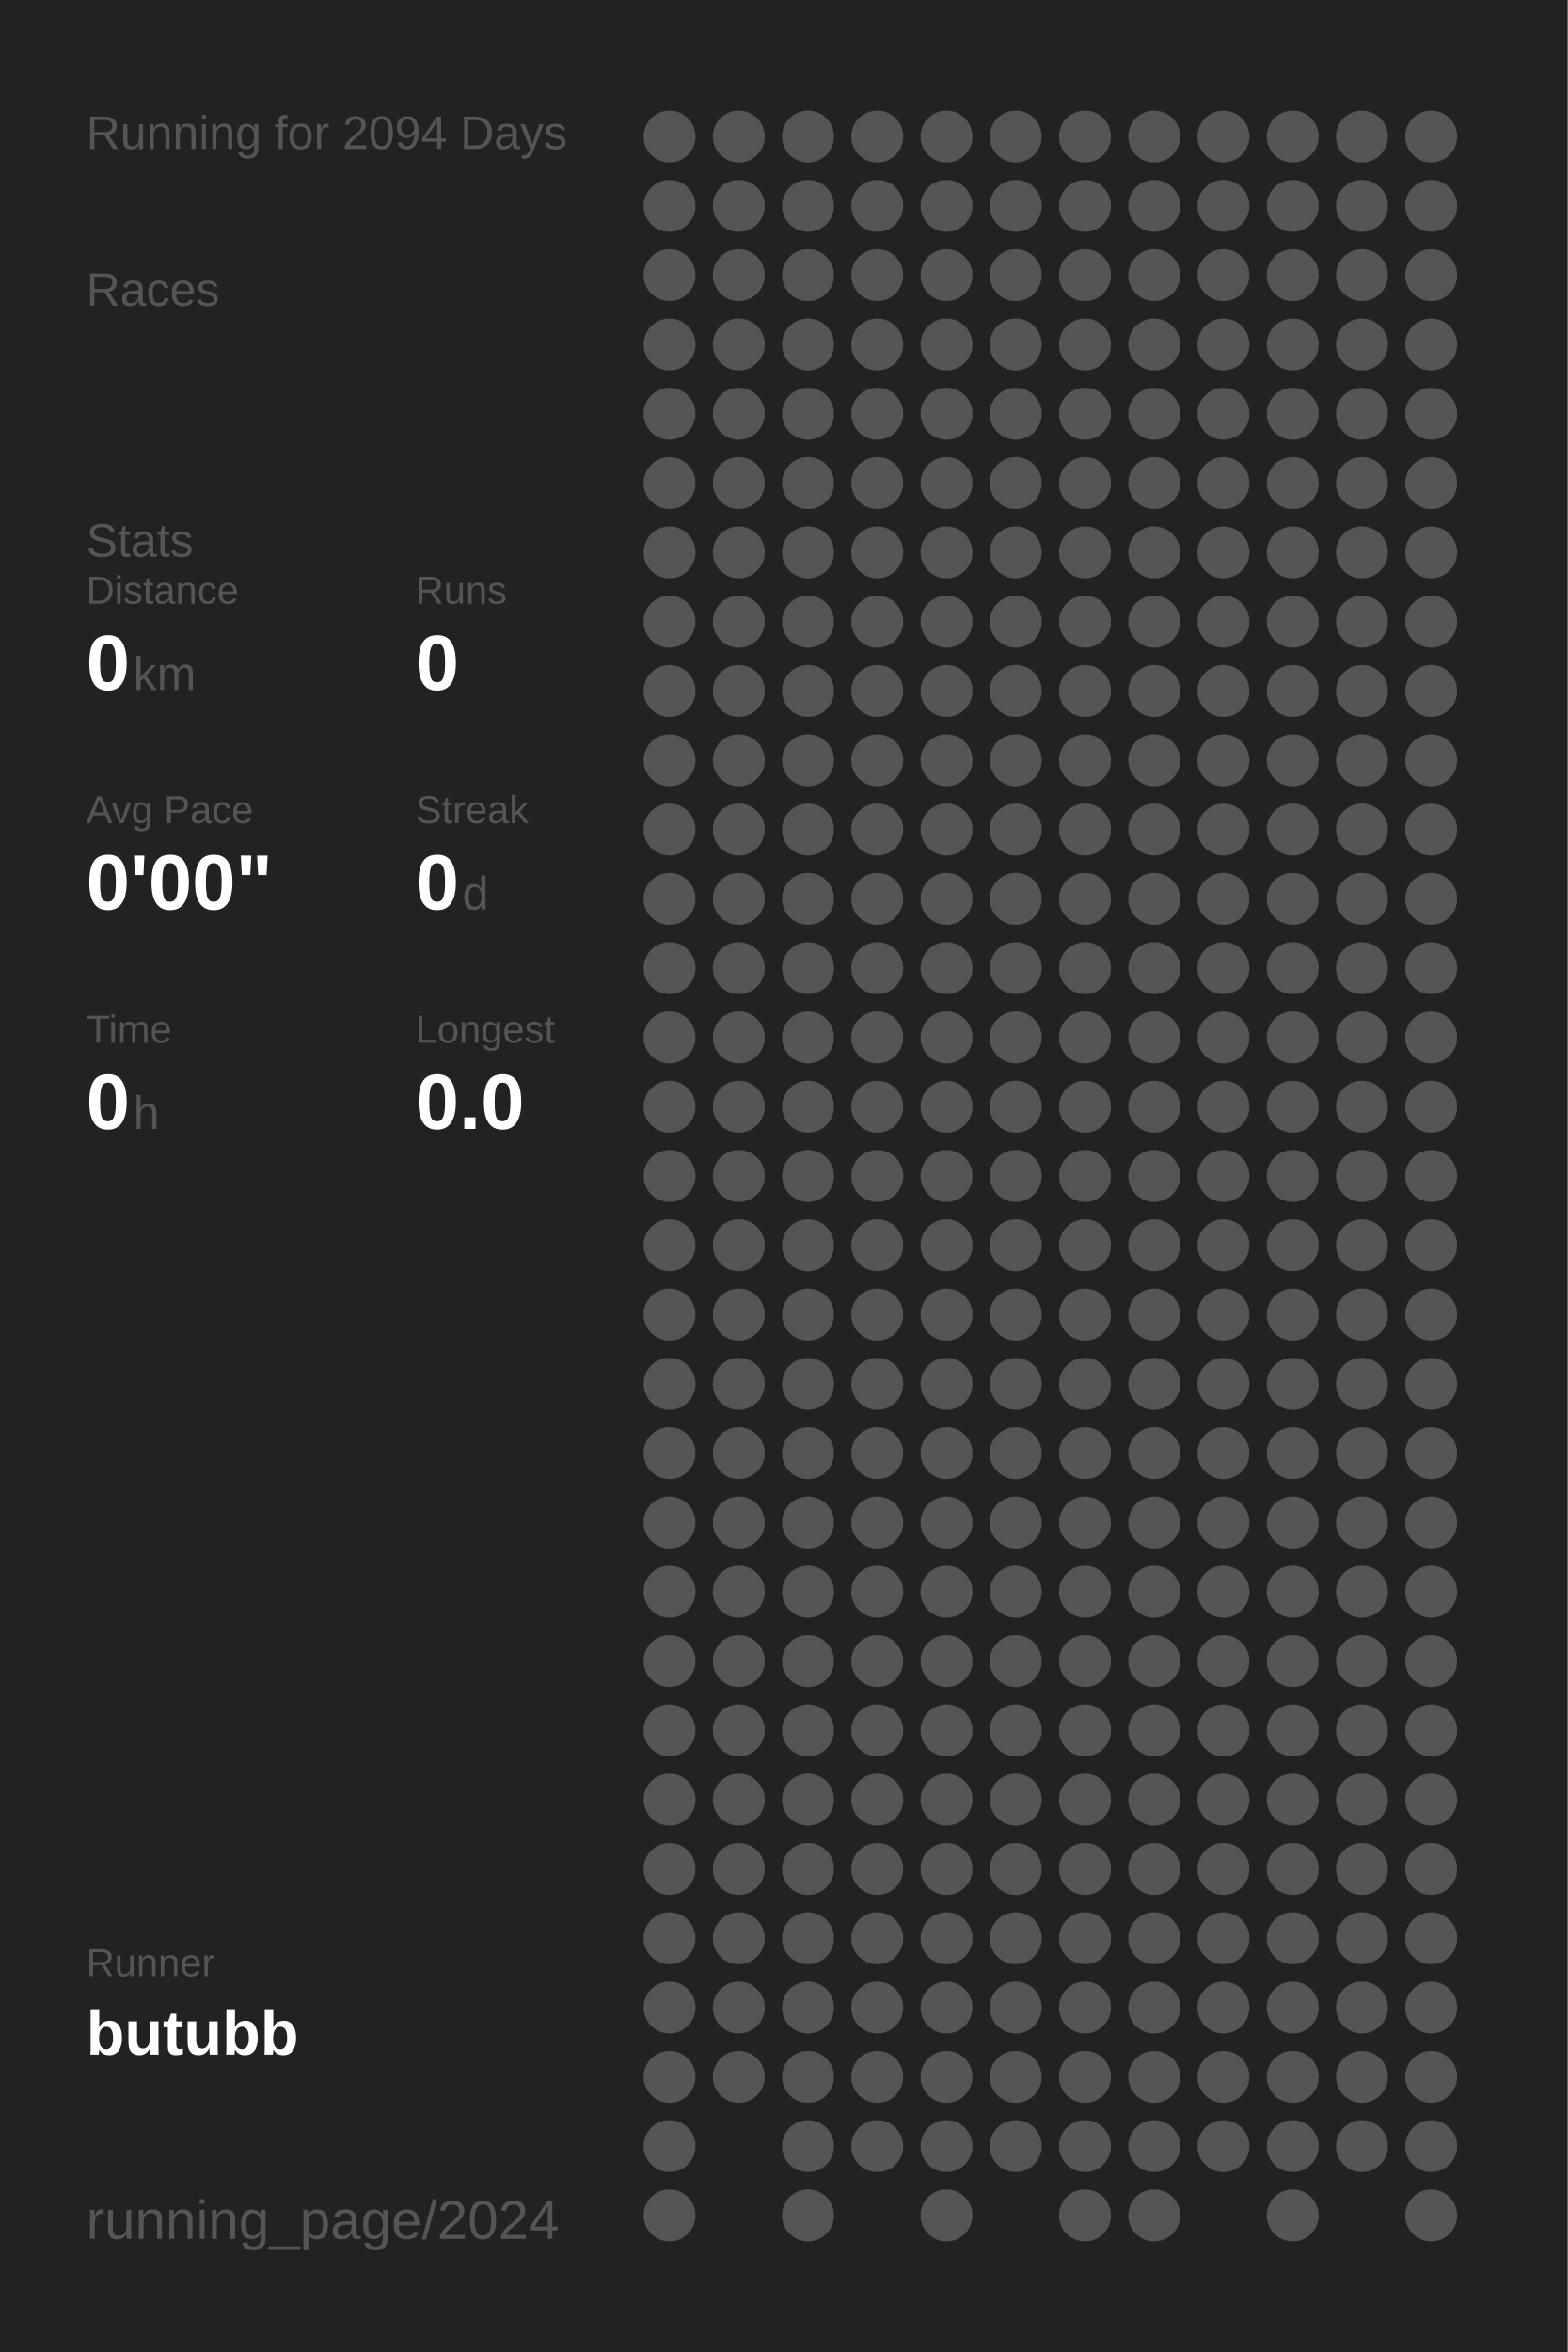
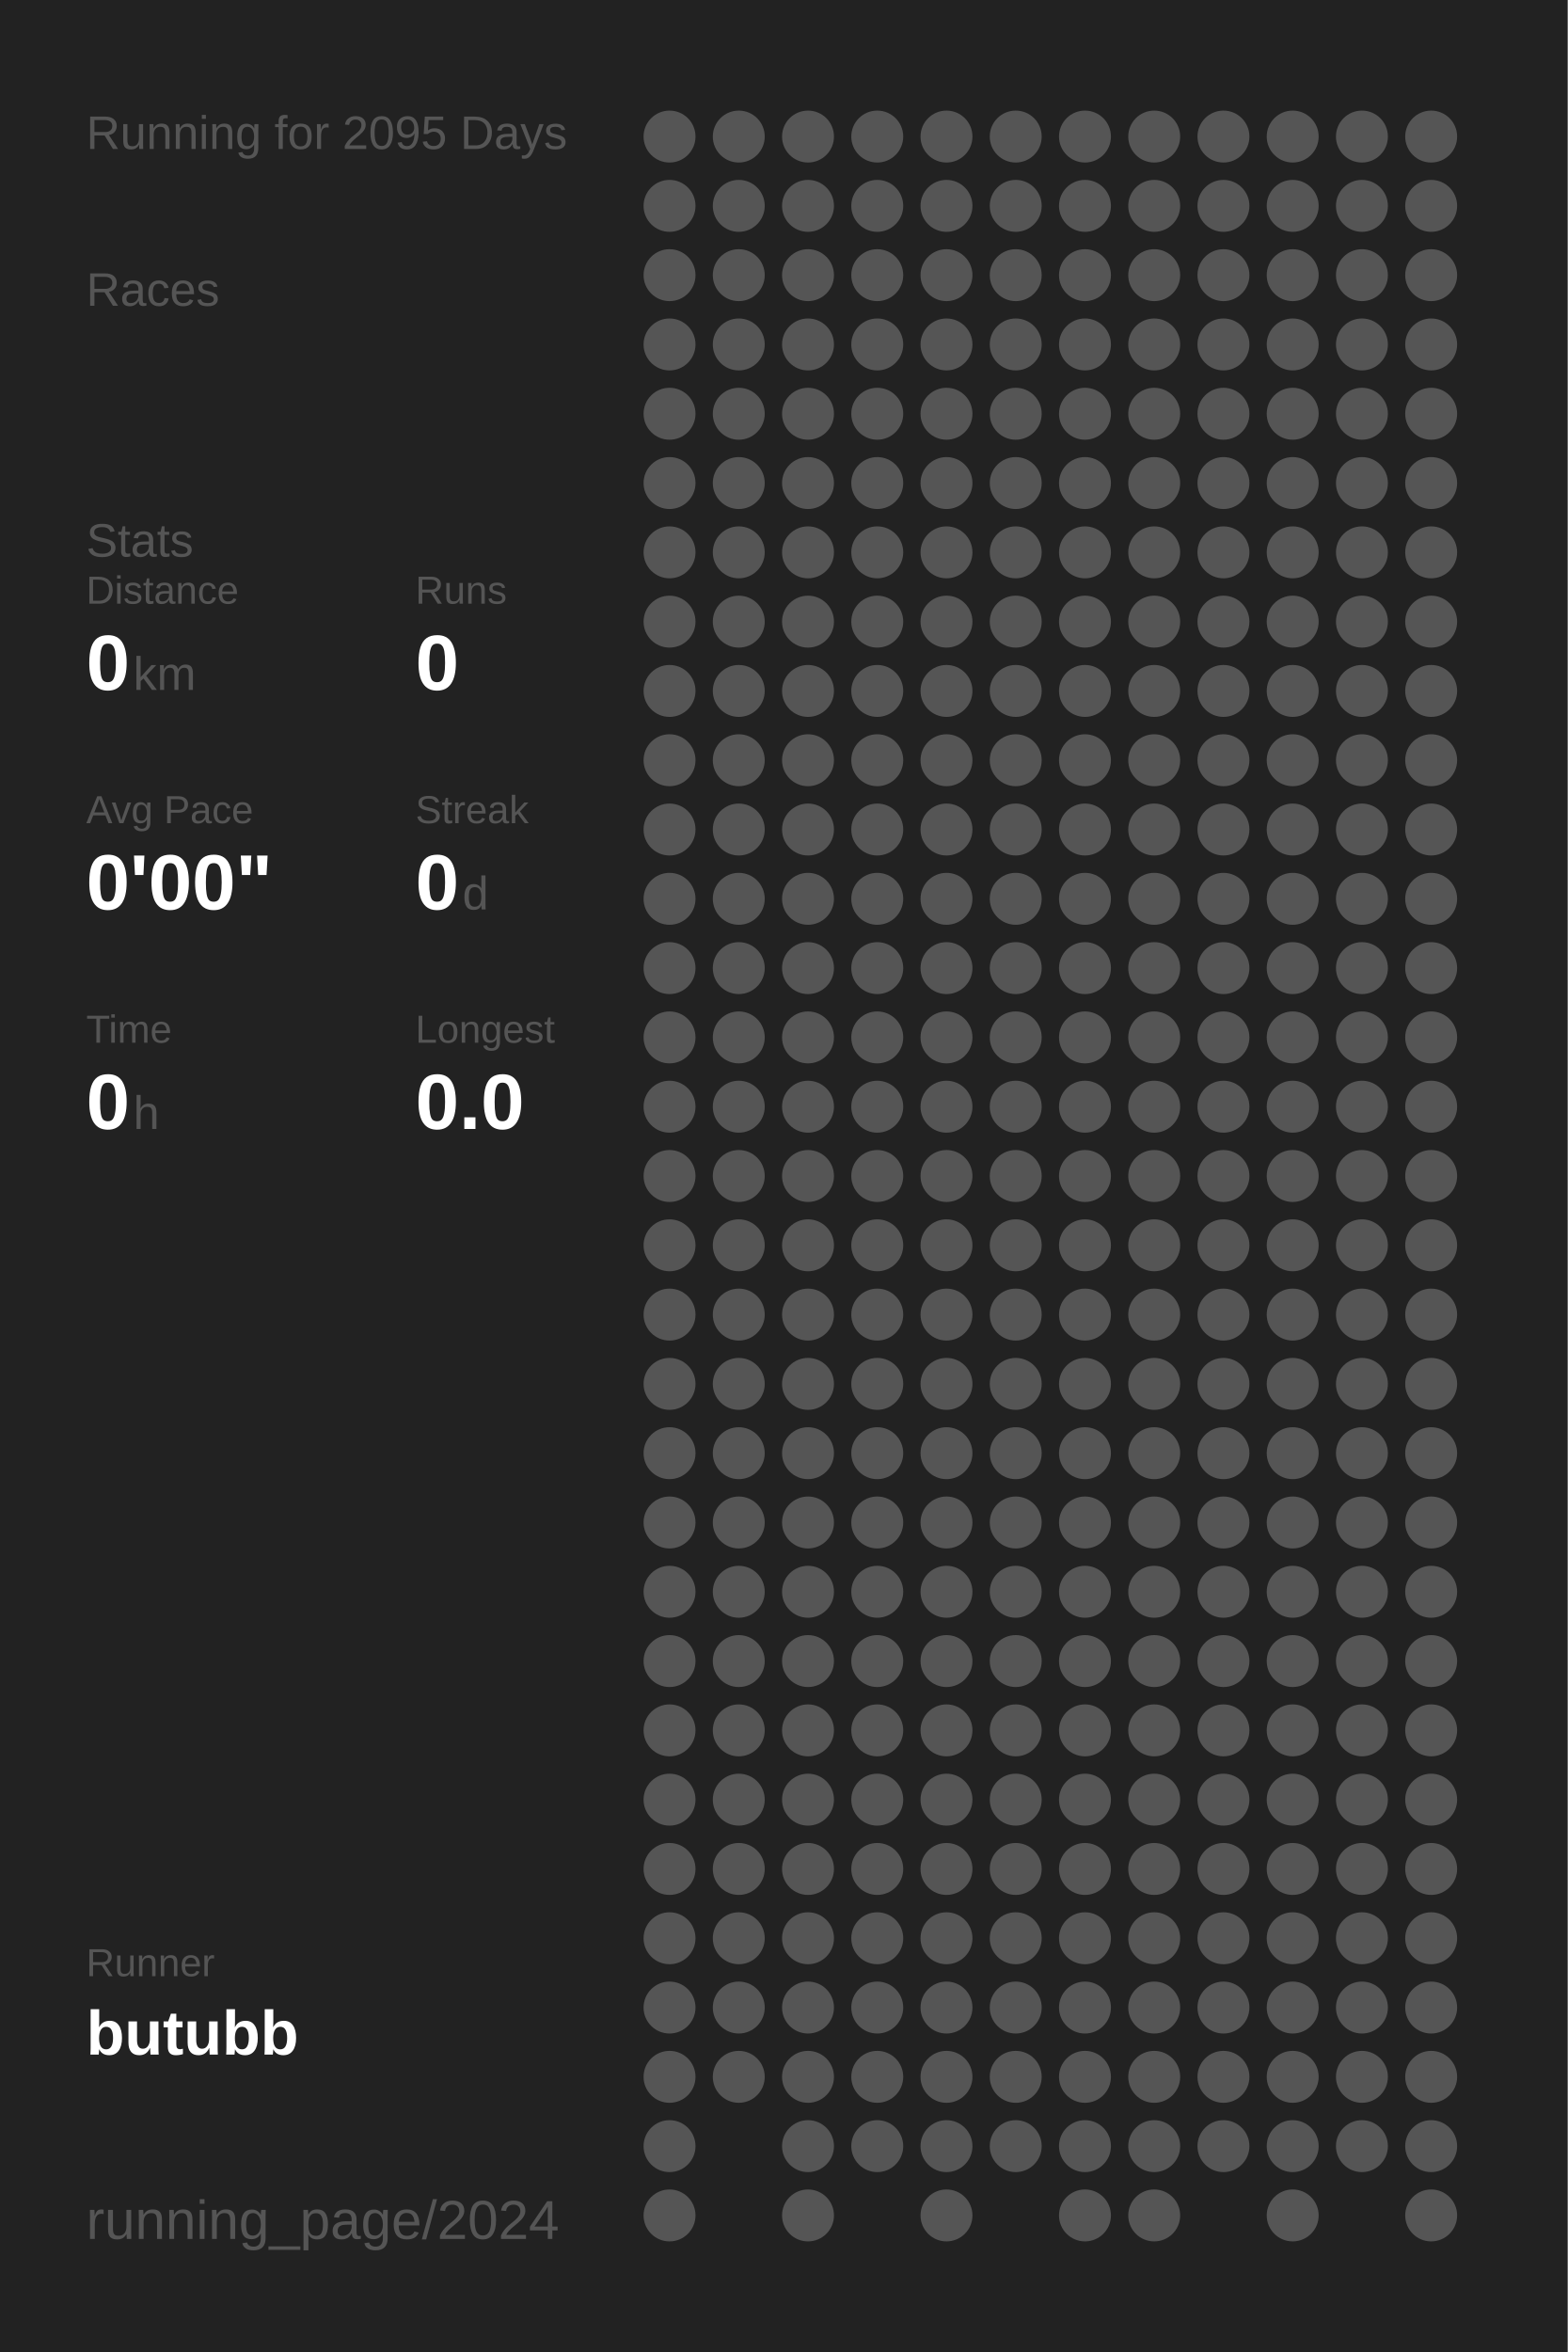
<svg xmlns="http://www.w3.org/2000/svg" baseProfile="full" height="300mm" version="1.1" viewBox="0,0,200,300" width="200mm">
  <defs />
  <rect fill="#222222" height="300" width="200" x="0" y="0" />
-   <text fill="#555555" style="font-size:6px; font-family:Arial;" x="11" y="19">Running for 2094 Days</text>
+   <text fill="#555555" style="font-size:6px; font-family:Arial;" x="11" y="19">Running for 2095 Days</text>
  <text fill="#555555" style="font-size:6px; font-family:Arial;" x="11" y="39">Races</text>
  <text fill="#555555" style="font-size:6px; font-family:Arial;" x="11" y="71">Stats</text>
  <text fill="#555555" style="font-size:5px; font-family:Arial;" x="11" y="77">Distance</text>
  <text fill="#FFFFFF" style="font-size:10px; font-family:Arial; font-weight:bold;" x="11" y="88">0</text>
  <text fill="#555555" style="font-size:6px; font-family:Arial;" x="17" y="88">km</text>
  <text fill="#555555" style="font-size:5px; font-family:Arial;" x="53" y="77">Runs</text>
  <text fill="#FFFFFF" style="font-size:10px; font-family:Arial; font-weight:bold;" x="53" y="88">0</text>
  <text fill="#555555" style="font-size:5px; font-family:Arial;" x="11" y="105">Avg Pace</text>
  <text fill="#FFFFFF" style="font-size:10px; font-family:Arial; font-weight:bold;" x="11" y="116">0'00"</text>
  <text fill="#555555" style="font-size:5px; font-family:Arial;" x="53" y="105">Streak</text>
  <text fill="#FFFFFF" style="font-size:10px; font-family:Arial; font-weight:bold;" x="53" y="116">0</text>
  <text fill="#555555" style="font-size:6px; font-family:Arial;" x="59" y="116">d</text>
  <text fill="#555555" style="font-size:5px; font-family:Arial;" x="11" y="133">Time</text>
  <text fill="#FFFFFF" style="font-size:10px; font-family:Arial; font-weight:bold;" x="11" y="144">0</text>
  <text fill="#555555" style="font-size:6px; font-family:Arial;" x="17" y="144">h</text>
  <text fill="#555555" style="font-size:5px; font-family:Arial;" x="53" y="133">Longest</text>
  <text fill="#FFFFFF" style="font-size:10px; font-family:Arial; font-weight:bold;" x="53" y="144">0.0</text>
  <text fill="#555555" style="font-size:5px; font-family:Arial;" x="11" y="252.065">Runner</text>
  <text fill="#FFFFFF" style="font-size:8px; font-family:Arial; font-weight:bold;" x="11" y="262.065">butubb</text>
  <text fill="#555555" style="font-size:7px; font-family:Arial;" x="11" y="285.581">running_page/2024</text>
  <circle cx="85.417" cy="17.419" fill="#555555" r="3.312" />
  <circle cx="85.417" cy="26.258" fill="#555555" r="3.312" />
  <circle cx="85.417" cy="35.097" fill="#555555" r="3.312" />
  <circle cx="85.417" cy="43.935" fill="#555555" r="3.312" />
  <circle cx="85.417" cy="52.774" fill="#555555" r="3.312" />
  <circle cx="85.417" cy="61.613" fill="#555555" r="3.312" />
  <circle cx="85.417" cy="70.452" fill="#555555" r="3.312" />
  <circle cx="85.417" cy="79.29" fill="#555555" r="3.312" />
  <circle cx="85.417" cy="88.129" fill="#555555" r="3.312" />
  <circle cx="85.417" cy="96.968" fill="#555555" r="3.312" />
  <circle cx="85.417" cy="105.806" fill="#555555" r="3.312" />
  <circle cx="85.417" cy="114.645" fill="#555555" r="3.312" />
  <circle cx="85.417" cy="123.484" fill="#555555" r="3.312" />
  <circle cx="85.417" cy="132.323" fill="#555555" r="3.312" />
  <circle cx="85.417" cy="141.161" fill="#555555" r="3.312" />
  <circle cx="85.417" cy="150" fill="#555555" r="3.312" />
  <circle cx="85.417" cy="158.839" fill="#555555" r="3.312" />
  <circle cx="85.417" cy="167.677" fill="#555555" r="3.312" />
  <circle cx="85.417" cy="176.516" fill="#555555" r="3.312" />
  <circle cx="85.417" cy="185.355" fill="#555555" r="3.312" />
  <circle cx="85.417" cy="194.194" fill="#555555" r="3.312" />
  <circle cx="85.417" cy="203.032" fill="#555555" r="3.312" />
  <circle cx="85.417" cy="211.871" fill="#555555" r="3.312" />
  <circle cx="85.417" cy="220.71" fill="#555555" r="3.312" />
  <circle cx="85.417" cy="229.548" fill="#555555" r="3.312" />
  <circle cx="85.417" cy="238.387" fill="#555555" r="3.312" />
  <circle cx="85.417" cy="247.226" fill="#555555" r="3.312" />
  <circle cx="85.417" cy="256.065" fill="#555555" r="3.312" />
  <circle cx="85.417" cy="264.903" fill="#555555" r="3.312" />
  <circle cx="85.417" cy="273.742" fill="#555555" r="3.312" />
  <circle cx="85.417" cy="282.581" fill="#555555" r="3.312" />
  <circle cx="94.25" cy="17.419" fill="#555555" r="3.312" />
  <circle cx="94.25" cy="26.258" fill="#555555" r="3.312" />
  <circle cx="94.25" cy="35.097" fill="#555555" r="3.312" />
  <circle cx="94.25" cy="43.935" fill="#555555" r="3.312" />
  <circle cx="94.25" cy="52.774" fill="#555555" r="3.312" />
  <circle cx="94.25" cy="61.613" fill="#555555" r="3.312" />
  <circle cx="94.25" cy="70.452" fill="#555555" r="3.312" />
  <circle cx="94.25" cy="79.29" fill="#555555" r="3.312" />
  <circle cx="94.25" cy="88.129" fill="#555555" r="3.312" />
  <circle cx="94.25" cy="96.968" fill="#555555" r="3.312" />
  <circle cx="94.25" cy="105.806" fill="#555555" r="3.312" />
  <circle cx="94.25" cy="114.645" fill="#555555" r="3.312" />
  <circle cx="94.25" cy="123.484" fill="#555555" r="3.312" />
  <circle cx="94.25" cy="132.323" fill="#555555" r="3.312" />
  <circle cx="94.25" cy="141.161" fill="#555555" r="3.312" />
  <circle cx="94.25" cy="150" fill="#555555" r="3.312" />
  <circle cx="94.25" cy="158.839" fill="#555555" r="3.312" />
  <circle cx="94.25" cy="167.677" fill="#555555" r="3.312" />
  <circle cx="94.25" cy="176.516" fill="#555555" r="3.312" />
  <circle cx="94.25" cy="185.355" fill="#555555" r="3.312" />
  <circle cx="94.25" cy="194.194" fill="#555555" r="3.312" />
  <circle cx="94.25" cy="203.032" fill="#555555" r="3.312" />
  <circle cx="94.25" cy="211.871" fill="#555555" r="3.312" />
  <circle cx="94.25" cy="220.71" fill="#555555" r="3.312" />
  <circle cx="94.25" cy="229.548" fill="#555555" r="3.312" />
  <circle cx="94.25" cy="238.387" fill="#555555" r="3.312" />
  <circle cx="94.25" cy="247.226" fill="#555555" r="3.312" />
  <circle cx="94.25" cy="256.065" fill="#555555" r="3.312" />
  <circle cx="94.25" cy="264.903" fill="#555555" r="3.312" />
  <circle cx="103.083" cy="17.419" fill="#555555" r="3.312" />
  <circle cx="103.083" cy="26.258" fill="#555555" r="3.312" />
  <circle cx="103.083" cy="35.097" fill="#555555" r="3.312" />
  <circle cx="103.083" cy="43.935" fill="#555555" r="3.312" />
  <circle cx="103.083" cy="52.774" fill="#555555" r="3.312" />
  <circle cx="103.083" cy="61.613" fill="#555555" r="3.312" />
  <circle cx="103.083" cy="70.452" fill="#555555" r="3.312" />
  <circle cx="103.083" cy="79.29" fill="#555555" r="3.312" />
  <circle cx="103.083" cy="88.129" fill="#555555" r="3.312" />
  <circle cx="103.083" cy="96.968" fill="#555555" r="3.312" />
  <circle cx="103.083" cy="105.806" fill="#555555" r="3.312" />
  <circle cx="103.083" cy="114.645" fill="#555555" r="3.312" />
  <circle cx="103.083" cy="123.484" fill="#555555" r="3.312" />
  <circle cx="103.083" cy="132.323" fill="#555555" r="3.312" />
  <circle cx="103.083" cy="141.161" fill="#555555" r="3.312" />
  <circle cx="103.083" cy="150" fill="#555555" r="3.312" />
  <circle cx="103.083" cy="158.839" fill="#555555" r="3.312" />
  <circle cx="103.083" cy="167.677" fill="#555555" r="3.312" />
  <circle cx="103.083" cy="176.516" fill="#555555" r="3.312" />
  <circle cx="103.083" cy="185.355" fill="#555555" r="3.312" />
  <circle cx="103.083" cy="194.194" fill="#555555" r="3.312" />
  <circle cx="103.083" cy="203.032" fill="#555555" r="3.312" />
  <circle cx="103.083" cy="211.871" fill="#555555" r="3.312" />
  <circle cx="103.083" cy="220.71" fill="#555555" r="3.312" />
  <circle cx="103.083" cy="229.548" fill="#555555" r="3.312" />
  <circle cx="103.083" cy="238.387" fill="#555555" r="3.312" />
  <circle cx="103.083" cy="247.226" fill="#555555" r="3.312" />
  <circle cx="103.083" cy="256.065" fill="#555555" r="3.312" />
  <circle cx="103.083" cy="264.903" fill="#555555" r="3.312" />
  <circle cx="103.083" cy="273.742" fill="#555555" r="3.312" />
  <circle cx="103.083" cy="282.581" fill="#555555" r="3.312" />
  <circle cx="111.917" cy="17.419" fill="#555555" r="3.312" />
  <circle cx="111.917" cy="26.258" fill="#555555" r="3.312" />
  <circle cx="111.917" cy="35.097" fill="#555555" r="3.312" />
  <circle cx="111.917" cy="43.935" fill="#555555" r="3.312" />
  <circle cx="111.917" cy="52.774" fill="#555555" r="3.312" />
  <circle cx="111.917" cy="61.613" fill="#555555" r="3.312" />
  <circle cx="111.917" cy="70.452" fill="#555555" r="3.312" />
  <circle cx="111.917" cy="79.29" fill="#555555" r="3.312" />
  <circle cx="111.917" cy="88.129" fill="#555555" r="3.312" />
  <circle cx="111.917" cy="96.968" fill="#555555" r="3.312" />
  <circle cx="111.917" cy="105.806" fill="#555555" r="3.312" />
  <circle cx="111.917" cy="114.645" fill="#555555" r="3.312" />
  <circle cx="111.917" cy="123.484" fill="#555555" r="3.312" />
  <circle cx="111.917" cy="132.323" fill="#555555" r="3.312" />
  <circle cx="111.917" cy="141.161" fill="#555555" r="3.312" />
  <circle cx="111.917" cy="150" fill="#555555" r="3.312" />
  <circle cx="111.917" cy="158.839" fill="#555555" r="3.312" />
  <circle cx="111.917" cy="167.677" fill="#555555" r="3.312" />
  <circle cx="111.917" cy="176.516" fill="#555555" r="3.312" />
  <circle cx="111.917" cy="185.355" fill="#555555" r="3.312" />
  <circle cx="111.917" cy="194.194" fill="#555555" r="3.312" />
  <circle cx="111.917" cy="203.032" fill="#555555" r="3.312" />
  <circle cx="111.917" cy="211.871" fill="#555555" r="3.312" />
  <circle cx="111.917" cy="220.71" fill="#555555" r="3.312" />
  <circle cx="111.917" cy="229.548" fill="#555555" r="3.312" />
  <circle cx="111.917" cy="238.387" fill="#555555" r="3.312" />
  <circle cx="111.917" cy="247.226" fill="#555555" r="3.312" />
  <circle cx="111.917" cy="256.065" fill="#555555" r="3.312" />
  <circle cx="111.917" cy="264.903" fill="#555555" r="3.312" />
  <circle cx="111.917" cy="273.742" fill="#555555" r="3.312" />
  <circle cx="120.75" cy="17.419" fill="#555555" r="3.312" />
  <circle cx="120.75" cy="26.258" fill="#555555" r="3.312" />
  <circle cx="120.75" cy="35.097" fill="#555555" r="3.312" />
  <circle cx="120.75" cy="43.935" fill="#555555" r="3.312" />
  <circle cx="120.75" cy="52.774" fill="#555555" r="3.312" />
  <circle cx="120.75" cy="61.613" fill="#555555" r="3.312" />
  <circle cx="120.75" cy="70.452" fill="#555555" r="3.312" />
  <circle cx="120.75" cy="79.29" fill="#555555" r="3.312" />
  <circle cx="120.75" cy="88.129" fill="#555555" r="3.312" />
  <circle cx="120.75" cy="96.968" fill="#555555" r="3.312" />
  <circle cx="120.75" cy="105.806" fill="#555555" r="3.312" />
  <circle cx="120.75" cy="114.645" fill="#555555" r="3.312" />
  <circle cx="120.75" cy="123.484" fill="#555555" r="3.312" />
  <circle cx="120.75" cy="132.323" fill="#555555" r="3.312" />
  <circle cx="120.75" cy="141.161" fill="#555555" r="3.312" />
  <circle cx="120.75" cy="150" fill="#555555" r="3.312" />
  <circle cx="120.75" cy="158.839" fill="#555555" r="3.312" />
  <circle cx="120.75" cy="167.677" fill="#555555" r="3.312" />
  <circle cx="120.75" cy="176.516" fill="#555555" r="3.312" />
  <circle cx="120.75" cy="185.355" fill="#555555" r="3.312" />
  <circle cx="120.75" cy="194.194" fill="#555555" r="3.312" />
  <circle cx="120.75" cy="203.032" fill="#555555" r="3.312" />
  <circle cx="120.75" cy="211.871" fill="#555555" r="3.312" />
  <circle cx="120.75" cy="220.71" fill="#555555" r="3.312" />
  <circle cx="120.75" cy="229.548" fill="#555555" r="3.312" />
  <circle cx="120.75" cy="238.387" fill="#555555" r="3.312" />
  <circle cx="120.75" cy="247.226" fill="#555555" r="3.312" />
  <circle cx="120.75" cy="256.065" fill="#555555" r="3.312" />
  <circle cx="120.75" cy="264.903" fill="#555555" r="3.312" />
  <circle cx="120.75" cy="273.742" fill="#555555" r="3.312" />
  <circle cx="120.75" cy="282.581" fill="#555555" r="3.312" />
  <circle cx="129.583" cy="17.419" fill="#555555" r="3.312" />
  <circle cx="129.583" cy="26.258" fill="#555555" r="3.312" />
  <circle cx="129.583" cy="35.097" fill="#555555" r="3.312" />
  <circle cx="129.583" cy="43.935" fill="#555555" r="3.312" />
  <circle cx="129.583" cy="52.774" fill="#555555" r="3.312" />
  <circle cx="129.583" cy="61.613" fill="#555555" r="3.312" />
  <circle cx="129.583" cy="70.452" fill="#555555" r="3.312" />
  <circle cx="129.583" cy="79.29" fill="#555555" r="3.312" />
  <circle cx="129.583" cy="88.129" fill="#555555" r="3.312" />
  <circle cx="129.583" cy="96.968" fill="#555555" r="3.312" />
  <circle cx="129.583" cy="105.806" fill="#555555" r="3.312" />
  <circle cx="129.583" cy="114.645" fill="#555555" r="3.312" />
  <circle cx="129.583" cy="123.484" fill="#555555" r="3.312" />
  <circle cx="129.583" cy="132.323" fill="#555555" r="3.312" />
  <circle cx="129.583" cy="141.161" fill="#555555" r="3.312" />
  <circle cx="129.583" cy="150" fill="#555555" r="3.312" />
  <circle cx="129.583" cy="158.839" fill="#555555" r="3.312" />
  <circle cx="129.583" cy="167.677" fill="#555555" r="3.312" />
  <circle cx="129.583" cy="176.516" fill="#555555" r="3.312" />
  <circle cx="129.583" cy="185.355" fill="#555555" r="3.312" />
  <circle cx="129.583" cy="194.194" fill="#555555" r="3.312" />
  <circle cx="129.583" cy="203.032" fill="#555555" r="3.312" />
  <circle cx="129.583" cy="211.871" fill="#555555" r="3.312" />
  <circle cx="129.583" cy="220.71" fill="#555555" r="3.312" />
  <circle cx="129.583" cy="229.548" fill="#555555" r="3.312" />
  <circle cx="129.583" cy="238.387" fill="#555555" r="3.312" />
  <circle cx="129.583" cy="247.226" fill="#555555" r="3.312" />
  <circle cx="129.583" cy="256.065" fill="#555555" r="3.312" />
  <circle cx="129.583" cy="264.903" fill="#555555" r="3.312" />
  <circle cx="129.583" cy="273.742" fill="#555555" r="3.312" />
  <circle cx="138.417" cy="17.419" fill="#555555" r="3.312" />
  <circle cx="138.417" cy="26.258" fill="#555555" r="3.312" />
  <circle cx="138.417" cy="35.097" fill="#555555" r="3.312" />
  <circle cx="138.417" cy="43.935" fill="#555555" r="3.312" />
  <circle cx="138.417" cy="52.774" fill="#555555" r="3.312" />
  <circle cx="138.417" cy="61.613" fill="#555555" r="3.312" />
  <circle cx="138.417" cy="70.452" fill="#555555" r="3.312" />
  <circle cx="138.417" cy="79.29" fill="#555555" r="3.312" />
  <circle cx="138.417" cy="88.129" fill="#555555" r="3.312" />
  <circle cx="138.417" cy="96.968" fill="#555555" r="3.312" />
  <circle cx="138.417" cy="105.806" fill="#555555" r="3.312" />
  <circle cx="138.417" cy="114.645" fill="#555555" r="3.312" />
  <circle cx="138.417" cy="123.484" fill="#555555" r="3.312" />
  <circle cx="138.417" cy="132.323" fill="#555555" r="3.312" />
  <circle cx="138.417" cy="141.161" fill="#555555" r="3.312" />
  <circle cx="138.417" cy="150" fill="#555555" r="3.312" />
  <circle cx="138.417" cy="158.839" fill="#555555" r="3.312" />
  <circle cx="138.417" cy="167.677" fill="#555555" r="3.312" />
  <circle cx="138.417" cy="176.516" fill="#555555" r="3.312" />
  <circle cx="138.417" cy="185.355" fill="#555555" r="3.312" />
  <circle cx="138.417" cy="194.194" fill="#555555" r="3.312" />
  <circle cx="138.417" cy="203.032" fill="#555555" r="3.312" />
  <circle cx="138.417" cy="211.871" fill="#555555" r="3.312" />
  <circle cx="138.417" cy="220.71" fill="#555555" r="3.312" />
  <circle cx="138.417" cy="229.548" fill="#555555" r="3.312" />
  <circle cx="138.417" cy="238.387" fill="#555555" r="3.312" />
  <circle cx="138.417" cy="247.226" fill="#555555" r="3.312" />
  <circle cx="138.417" cy="256.065" fill="#555555" r="3.312" />
  <circle cx="138.417" cy="264.903" fill="#555555" r="3.312" />
  <circle cx="138.417" cy="273.742" fill="#555555" r="3.312" />
  <circle cx="138.417" cy="282.581" fill="#555555" r="3.312" />
  <circle cx="147.25" cy="17.419" fill="#555555" r="3.312" />
  <circle cx="147.25" cy="26.258" fill="#555555" r="3.312" />
  <circle cx="147.25" cy="35.097" fill="#555555" r="3.312" />
  <circle cx="147.25" cy="43.935" fill="#555555" r="3.312" />
  <circle cx="147.25" cy="52.774" fill="#555555" r="3.312" />
  <circle cx="147.25" cy="61.613" fill="#555555" r="3.312" />
  <circle cx="147.25" cy="70.452" fill="#555555" r="3.312" />
  <circle cx="147.25" cy="79.29" fill="#555555" r="3.312" />
  <circle cx="147.25" cy="88.129" fill="#555555" r="3.312" />
  <circle cx="147.25" cy="96.968" fill="#555555" r="3.312" />
  <circle cx="147.25" cy="105.806" fill="#555555" r="3.312" />
  <circle cx="147.25" cy="114.645" fill="#555555" r="3.312" />
  <circle cx="147.25" cy="123.484" fill="#555555" r="3.312" />
  <circle cx="147.25" cy="132.323" fill="#555555" r="3.312" />
  <circle cx="147.25" cy="141.161" fill="#555555" r="3.312" />
  <circle cx="147.25" cy="150" fill="#555555" r="3.312" />
  <circle cx="147.25" cy="158.839" fill="#555555" r="3.312" />
  <circle cx="147.25" cy="167.677" fill="#555555" r="3.312" />
  <circle cx="147.25" cy="176.516" fill="#555555" r="3.312" />
  <circle cx="147.25" cy="185.355" fill="#555555" r="3.312" />
  <circle cx="147.25" cy="194.194" fill="#555555" r="3.312" />
  <circle cx="147.25" cy="203.032" fill="#555555" r="3.312" />
  <circle cx="147.25" cy="211.871" fill="#555555" r="3.312" />
  <circle cx="147.25" cy="220.71" fill="#555555" r="3.312" />
  <circle cx="147.25" cy="229.548" fill="#555555" r="3.312" />
  <circle cx="147.25" cy="238.387" fill="#555555" r="3.312" />
  <circle cx="147.25" cy="247.226" fill="#555555" r="3.312" />
  <circle cx="147.25" cy="256.065" fill="#555555" r="3.312" />
  <circle cx="147.25" cy="264.903" fill="#555555" r="3.312" />
  <circle cx="147.25" cy="273.742" fill="#555555" r="3.312" />
  <circle cx="147.25" cy="282.581" fill="#555555" r="3.312" />
  <circle cx="156.083" cy="17.419" fill="#555555" r="3.312" />
  <circle cx="156.083" cy="26.258" fill="#555555" r="3.312" />
  <circle cx="156.083" cy="35.097" fill="#555555" r="3.312" />
  <circle cx="156.083" cy="43.935" fill="#555555" r="3.312" />
  <circle cx="156.083" cy="52.774" fill="#555555" r="3.312" />
  <circle cx="156.083" cy="61.613" fill="#555555" r="3.312" />
  <circle cx="156.083" cy="70.452" fill="#555555" r="3.312" />
  <circle cx="156.083" cy="79.29" fill="#555555" r="3.312" />
  <circle cx="156.083" cy="88.129" fill="#555555" r="3.312" />
  <circle cx="156.083" cy="96.968" fill="#555555" r="3.312" />
  <circle cx="156.083" cy="105.806" fill="#555555" r="3.312" />
  <circle cx="156.083" cy="114.645" fill="#555555" r="3.312" />
  <circle cx="156.083" cy="123.484" fill="#555555" r="3.312" />
  <circle cx="156.083" cy="132.323" fill="#555555" r="3.312" />
  <circle cx="156.083" cy="141.161" fill="#555555" r="3.312" />
  <circle cx="156.083" cy="150" fill="#555555" r="3.312" />
  <circle cx="156.083" cy="158.839" fill="#555555" r="3.312" />
  <circle cx="156.083" cy="167.677" fill="#555555" r="3.312" />
  <circle cx="156.083" cy="176.516" fill="#555555" r="3.312" />
  <circle cx="156.083" cy="185.355" fill="#555555" r="3.312" />
  <circle cx="156.083" cy="194.194" fill="#555555" r="3.312" />
  <circle cx="156.083" cy="203.032" fill="#555555" r="3.312" />
  <circle cx="156.083" cy="211.871" fill="#555555" r="3.312" />
  <circle cx="156.083" cy="220.71" fill="#555555" r="3.312" />
  <circle cx="156.083" cy="229.548" fill="#555555" r="3.312" />
  <circle cx="156.083" cy="238.387" fill="#555555" r="3.312" />
  <circle cx="156.083" cy="247.226" fill="#555555" r="3.312" />
  <circle cx="156.083" cy="256.065" fill="#555555" r="3.312" />
  <circle cx="156.083" cy="264.903" fill="#555555" r="3.312" />
  <circle cx="156.083" cy="273.742" fill="#555555" r="3.312" />
  <circle cx="164.917" cy="17.419" fill="#555555" r="3.312" />
  <circle cx="164.917" cy="26.258" fill="#555555" r="3.312" />
  <circle cx="164.917" cy="35.097" fill="#555555" r="3.312" />
  <circle cx="164.917" cy="43.935" fill="#555555" r="3.312" />
  <circle cx="164.917" cy="52.774" fill="#555555" r="3.312" />
  <circle cx="164.917" cy="61.613" fill="#555555" r="3.312" />
  <circle cx="164.917" cy="70.452" fill="#555555" r="3.312" />
  <circle cx="164.917" cy="79.29" fill="#555555" r="3.312" />
  <circle cx="164.917" cy="88.129" fill="#555555" r="3.312" />
  <circle cx="164.917" cy="96.968" fill="#555555" r="3.312" />
  <circle cx="164.917" cy="105.806" fill="#555555" r="3.312" />
  <circle cx="164.917" cy="114.645" fill="#555555" r="3.312" />
  <circle cx="164.917" cy="123.484" fill="#555555" r="3.312" />
  <circle cx="164.917" cy="132.323" fill="#555555" r="3.312" />
  <circle cx="164.917" cy="141.161" fill="#555555" r="3.312" />
  <circle cx="164.917" cy="150" fill="#555555" r="3.312" />
  <circle cx="164.917" cy="158.839" fill="#555555" r="3.312" />
  <circle cx="164.917" cy="167.677" fill="#555555" r="3.312" />
  <circle cx="164.917" cy="176.516" fill="#555555" r="3.312" />
  <circle cx="164.917" cy="185.355" fill="#555555" r="3.312" />
  <circle cx="164.917" cy="194.194" fill="#555555" r="3.312" />
  <circle cx="164.917" cy="203.032" fill="#555555" r="3.312" />
  <circle cx="164.917" cy="211.871" fill="#555555" r="3.312" />
  <circle cx="164.917" cy="220.71" fill="#555555" r="3.312" />
  <circle cx="164.917" cy="229.548" fill="#555555" r="3.312" />
  <circle cx="164.917" cy="238.387" fill="#555555" r="3.312" />
  <circle cx="164.917" cy="247.226" fill="#555555" r="3.312" />
  <circle cx="164.917" cy="256.065" fill="#555555" r="3.312" />
  <circle cx="164.917" cy="264.903" fill="#555555" r="3.312" />
  <circle cx="164.917" cy="273.742" fill="#555555" r="3.312" />
  <circle cx="164.917" cy="282.581" fill="#555555" r="3.312" />
  <circle cx="173.75" cy="17.419" fill="#555555" r="3.312" />
  <circle cx="173.75" cy="26.258" fill="#555555" r="3.312" />
  <circle cx="173.75" cy="35.097" fill="#555555" r="3.312" />
  <circle cx="173.75" cy="43.935" fill="#555555" r="3.312" />
  <circle cx="173.75" cy="52.774" fill="#555555" r="3.312" />
  <circle cx="173.75" cy="61.613" fill="#555555" r="3.312" />
  <circle cx="173.75" cy="70.452" fill="#555555" r="3.312" />
  <circle cx="173.75" cy="79.29" fill="#555555" r="3.312" />
  <circle cx="173.75" cy="88.129" fill="#555555" r="3.312" />
  <circle cx="173.75" cy="96.968" fill="#555555" r="3.312" />
  <circle cx="173.75" cy="105.806" fill="#555555" r="3.312" />
  <circle cx="173.75" cy="114.645" fill="#555555" r="3.312" />
  <circle cx="173.75" cy="123.484" fill="#555555" r="3.312" />
  <circle cx="173.75" cy="132.323" fill="#555555" r="3.312" />
  <circle cx="173.75" cy="141.161" fill="#555555" r="3.312" />
  <circle cx="173.75" cy="150" fill="#555555" r="3.312" />
  <circle cx="173.75" cy="158.839" fill="#555555" r="3.312" />
  <circle cx="173.75" cy="167.677" fill="#555555" r="3.312" />
  <circle cx="173.75" cy="176.516" fill="#555555" r="3.312" />
  <circle cx="173.75" cy="185.355" fill="#555555" r="3.312" />
  <circle cx="173.75" cy="194.194" fill="#555555" r="3.312" />
  <circle cx="173.75" cy="203.032" fill="#555555" r="3.312" />
  <circle cx="173.75" cy="211.871" fill="#555555" r="3.312" />
  <circle cx="173.75" cy="220.71" fill="#555555" r="3.312" />
  <circle cx="173.75" cy="229.548" fill="#555555" r="3.312" />
  <circle cx="173.75" cy="238.387" fill="#555555" r="3.312" />
  <circle cx="173.75" cy="247.226" fill="#555555" r="3.312" />
  <circle cx="173.75" cy="256.065" fill="#555555" r="3.312" />
  <circle cx="173.75" cy="264.903" fill="#555555" r="3.312" />
  <circle cx="173.75" cy="273.742" fill="#555555" r="3.312" />
  <circle cx="182.583" cy="17.419" fill="#555555" r="3.312" />
  <circle cx="182.583" cy="26.258" fill="#555555" r="3.312" />
  <circle cx="182.583" cy="35.097" fill="#555555" r="3.312" />
  <circle cx="182.583" cy="43.935" fill="#555555" r="3.312" />
  <circle cx="182.583" cy="52.774" fill="#555555" r="3.312" />
  <circle cx="182.583" cy="61.613" fill="#555555" r="3.312" />
  <circle cx="182.583" cy="70.452" fill="#555555" r="3.312" />
  <circle cx="182.583" cy="79.29" fill="#555555" r="3.312" />
  <circle cx="182.583" cy="88.129" fill="#555555" r="3.312" />
  <circle cx="182.583" cy="96.968" fill="#555555" r="3.312" />
  <circle cx="182.583" cy="105.806" fill="#555555" r="3.312" />
  <circle cx="182.583" cy="114.645" fill="#555555" r="3.312" />
  <circle cx="182.583" cy="123.484" fill="#555555" r="3.312" />
  <circle cx="182.583" cy="132.323" fill="#555555" r="3.312" />
  <circle cx="182.583" cy="141.161" fill="#555555" r="3.312" />
  <circle cx="182.583" cy="150" fill="#555555" r="3.312" />
  <circle cx="182.583" cy="158.839" fill="#555555" r="3.312" />
  <circle cx="182.583" cy="167.677" fill="#555555" r="3.312" />
  <circle cx="182.583" cy="176.516" fill="#555555" r="3.312" />
  <circle cx="182.583" cy="185.355" fill="#555555" r="3.312" />
  <circle cx="182.583" cy="194.194" fill="#555555" r="3.312" />
  <circle cx="182.583" cy="203.032" fill="#555555" r="3.312" />
  <circle cx="182.583" cy="211.871" fill="#555555" r="3.312" />
  <circle cx="182.583" cy="220.71" fill="#555555" r="3.312" />
  <circle cx="182.583" cy="229.548" fill="#555555" r="3.312" />
  <circle cx="182.583" cy="238.387" fill="#555555" r="3.312" />
  <circle cx="182.583" cy="247.226" fill="#555555" r="3.312" />
  <circle cx="182.583" cy="256.065" fill="#555555" r="3.312" />
  <circle cx="182.583" cy="264.903" fill="#555555" r="3.312" />
  <circle cx="182.583" cy="273.742" fill="#555555" r="3.312" />
  <circle cx="182.583" cy="282.581" fill="#555555" r="3.312" />
</svg>
